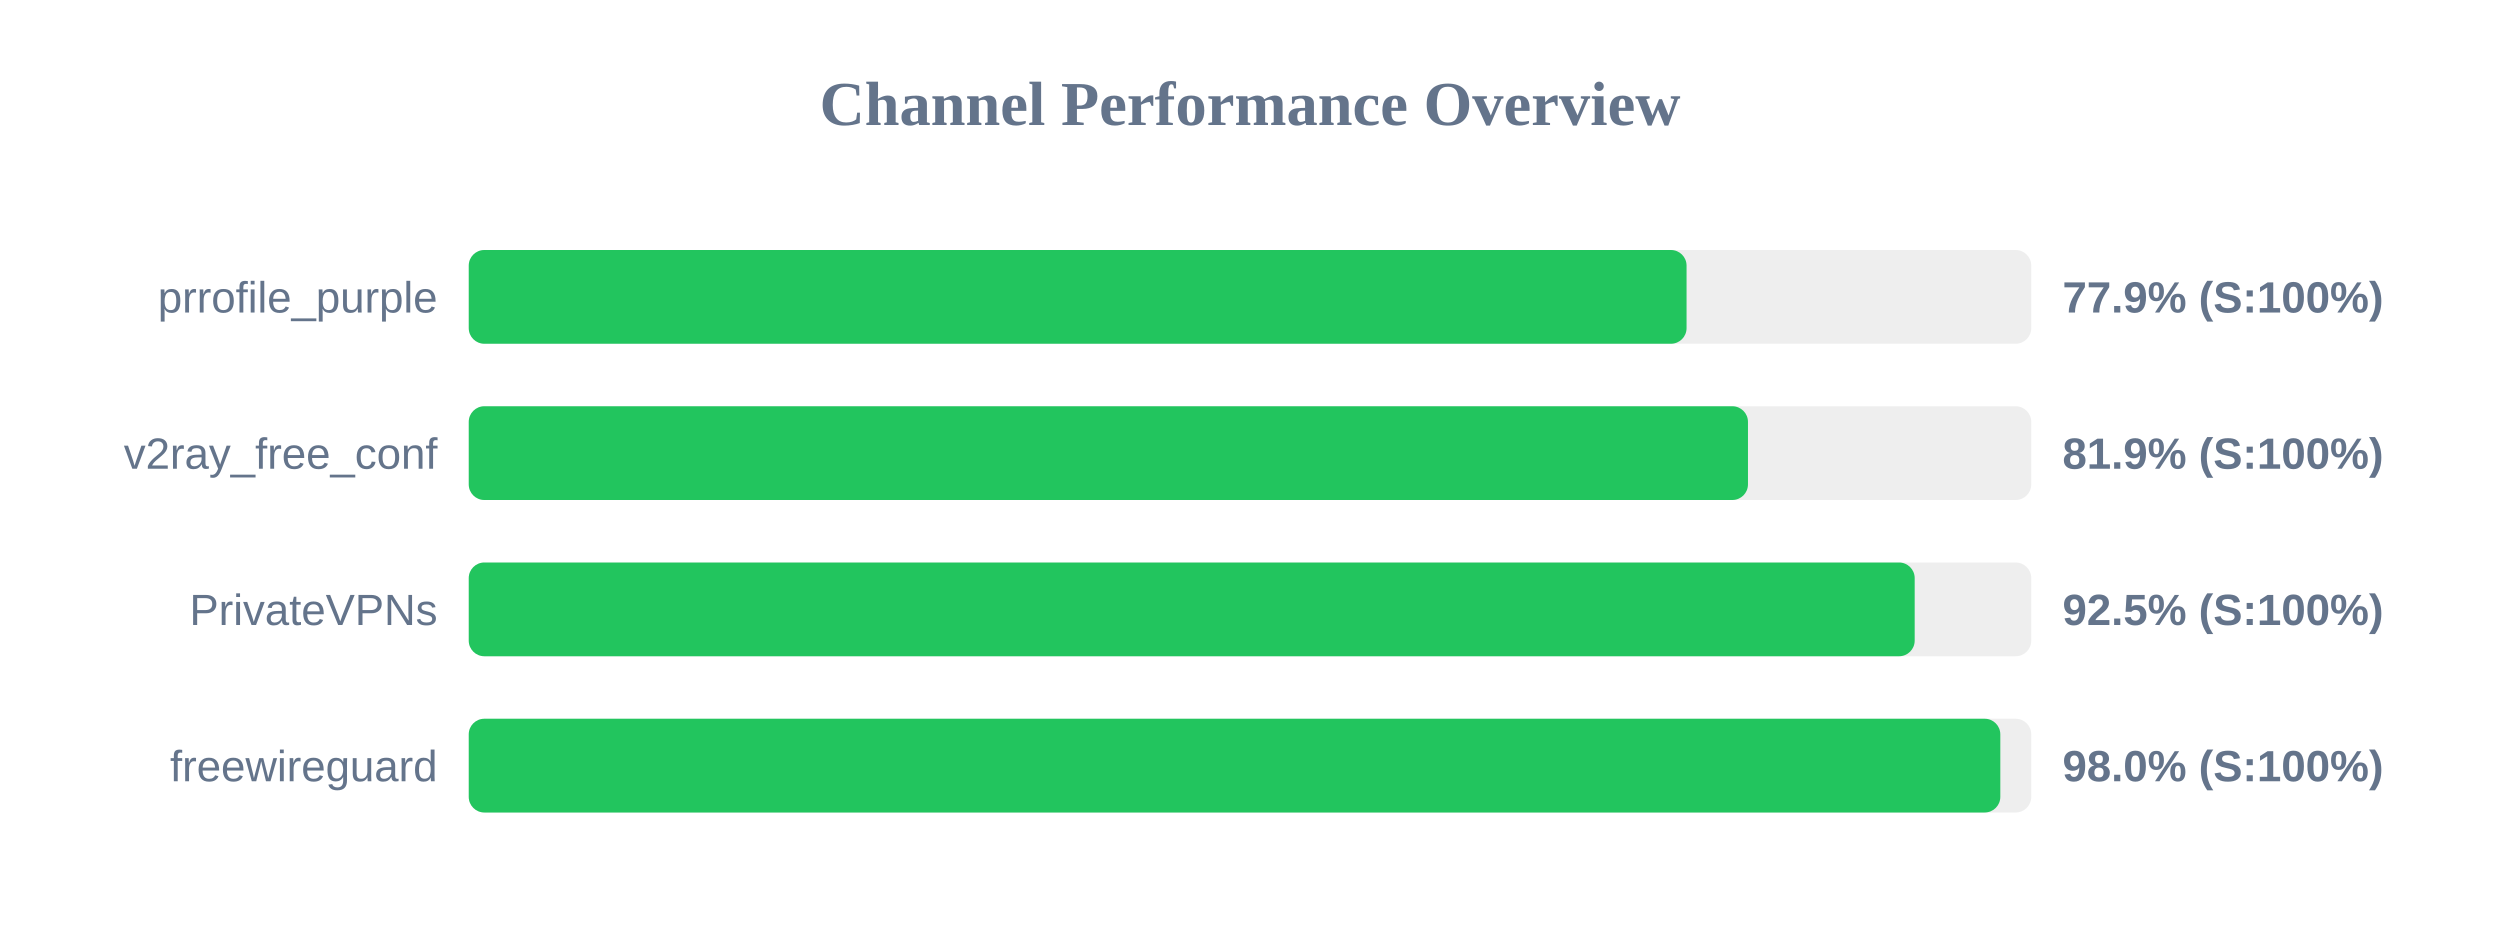
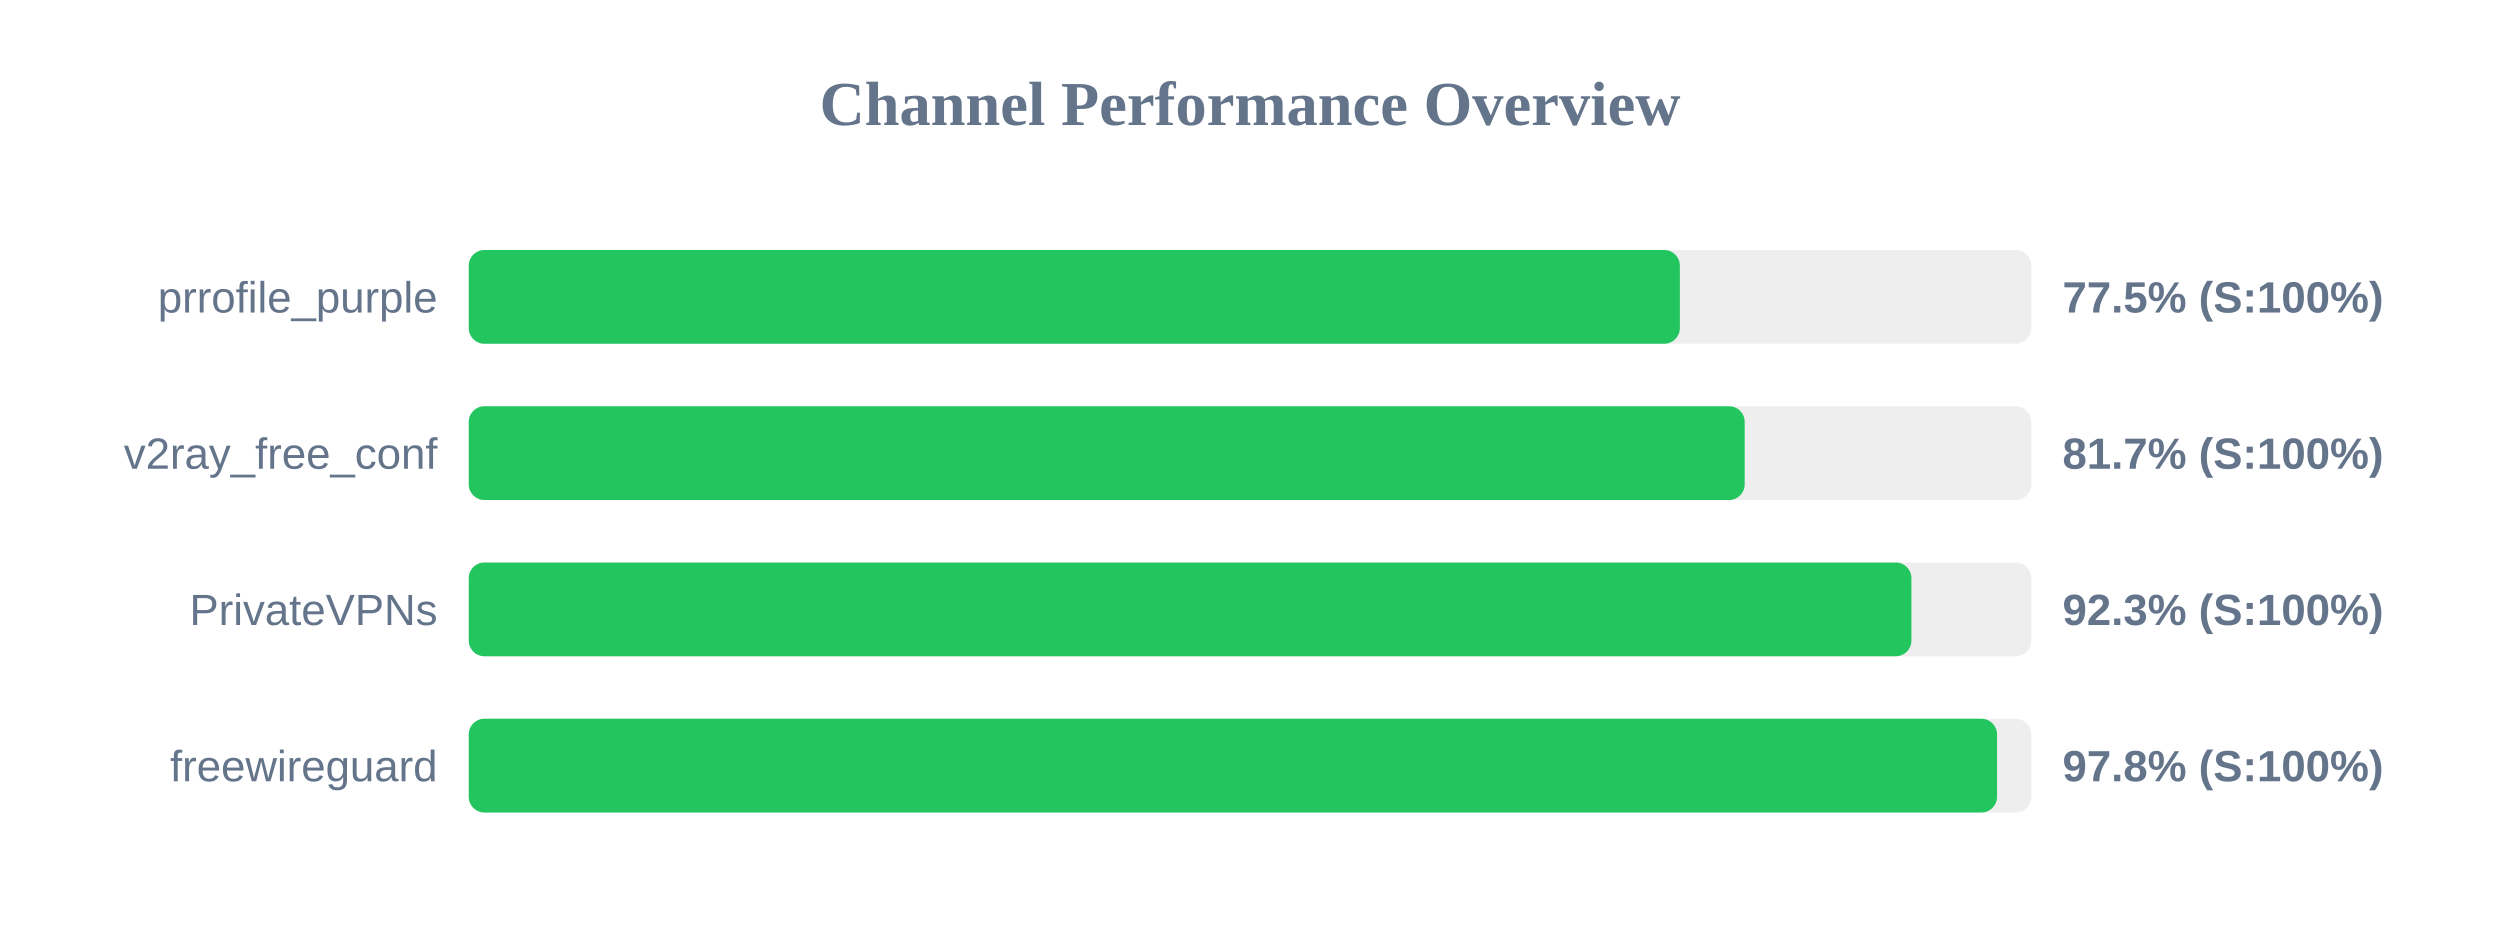
<svg xmlns="http://www.w3.org/2000/svg" width="800" height="300" version="1.1">
  <style>
        .row { font: 14px Arial; fill: #64748b; }
        .score { font: bold 14px Arial; fill: #64748b; }
    </style>
  <text x="400" y="40" text-anchor="middle" font-size="20px" font-weight="bold" fill="#64748b">Channel Performance Overview</text>
  <rect x="150" y="80" width="500" height="30" fill="#eee" rx="5" />
-   <rect x="150" y="80" width="389.7" height="30" fill="#22c55e" rx="5" />
+   <rect x="150" y="80" width="387.55" height="30" fill="#22c55e" rx="5" />
  <text x="140" y="100" text-anchor="end" class="row">prrofile_purple</text>
-   <text x="660" y="100" text-anchor="start" class="score">77.9% (S:100%)</text>
+   <text x="660" y="100" text-anchor="start" class="score">77.5% (S:100%)</text>
  <rect x="150" y="130" width="500" height="30" fill="#eee" rx="5" />
-   <rect x="150" y="130" width="409.35" height="30" fill="#22c55e" rx="5" />
+   <rect x="150" y="130" width="408.3" height="30" fill="#22c55e" rx="5" />
  <text x="140" y="150" text-anchor="end" class="row">v2ray_free_conf</text>
-   <text x="660" y="150" text-anchor="start" class="score">81.9% (S:100%)</text>
+   <text x="660" y="150" text-anchor="start" class="score">81.7% (S:100%)</text>
  <rect x="150" y="180" width="500" height="30" fill="#eee" rx="5" />
-   <rect x="150" y="180" width="462.7" height="30" fill="#22c55e" rx="5" />
+   <rect x="150" y="180" width="461.65" height="30" fill="#22c55e" rx="5" />
  <text x="140" y="200" text-anchor="end" class="row">PrivateVPNs</text>
-   <text x="660" y="200" text-anchor="start" class="score">92.5% (S:100%)</text>
+   <text x="660" y="200" text-anchor="start" class="score">92.3% (S:100%)</text>
  <rect x="150" y="230" width="500" height="30" fill="#eee" rx="5" />
-   <rect x="150" y="230" width="490.1" height="30" fill="#22c55e" rx="5" />
+   <rect x="150" y="230" width="489.05" height="30" fill="#22c55e" rx="5" />
  <text x="140" y="250" text-anchor="end" class="row">freewireguard</text>
-   <text x="660" y="250" text-anchor="start" class="score">98.0% (S:100%)</text>
+   <text x="660" y="250" text-anchor="start" class="score">97.8% (S:100%)</text>
</svg>
